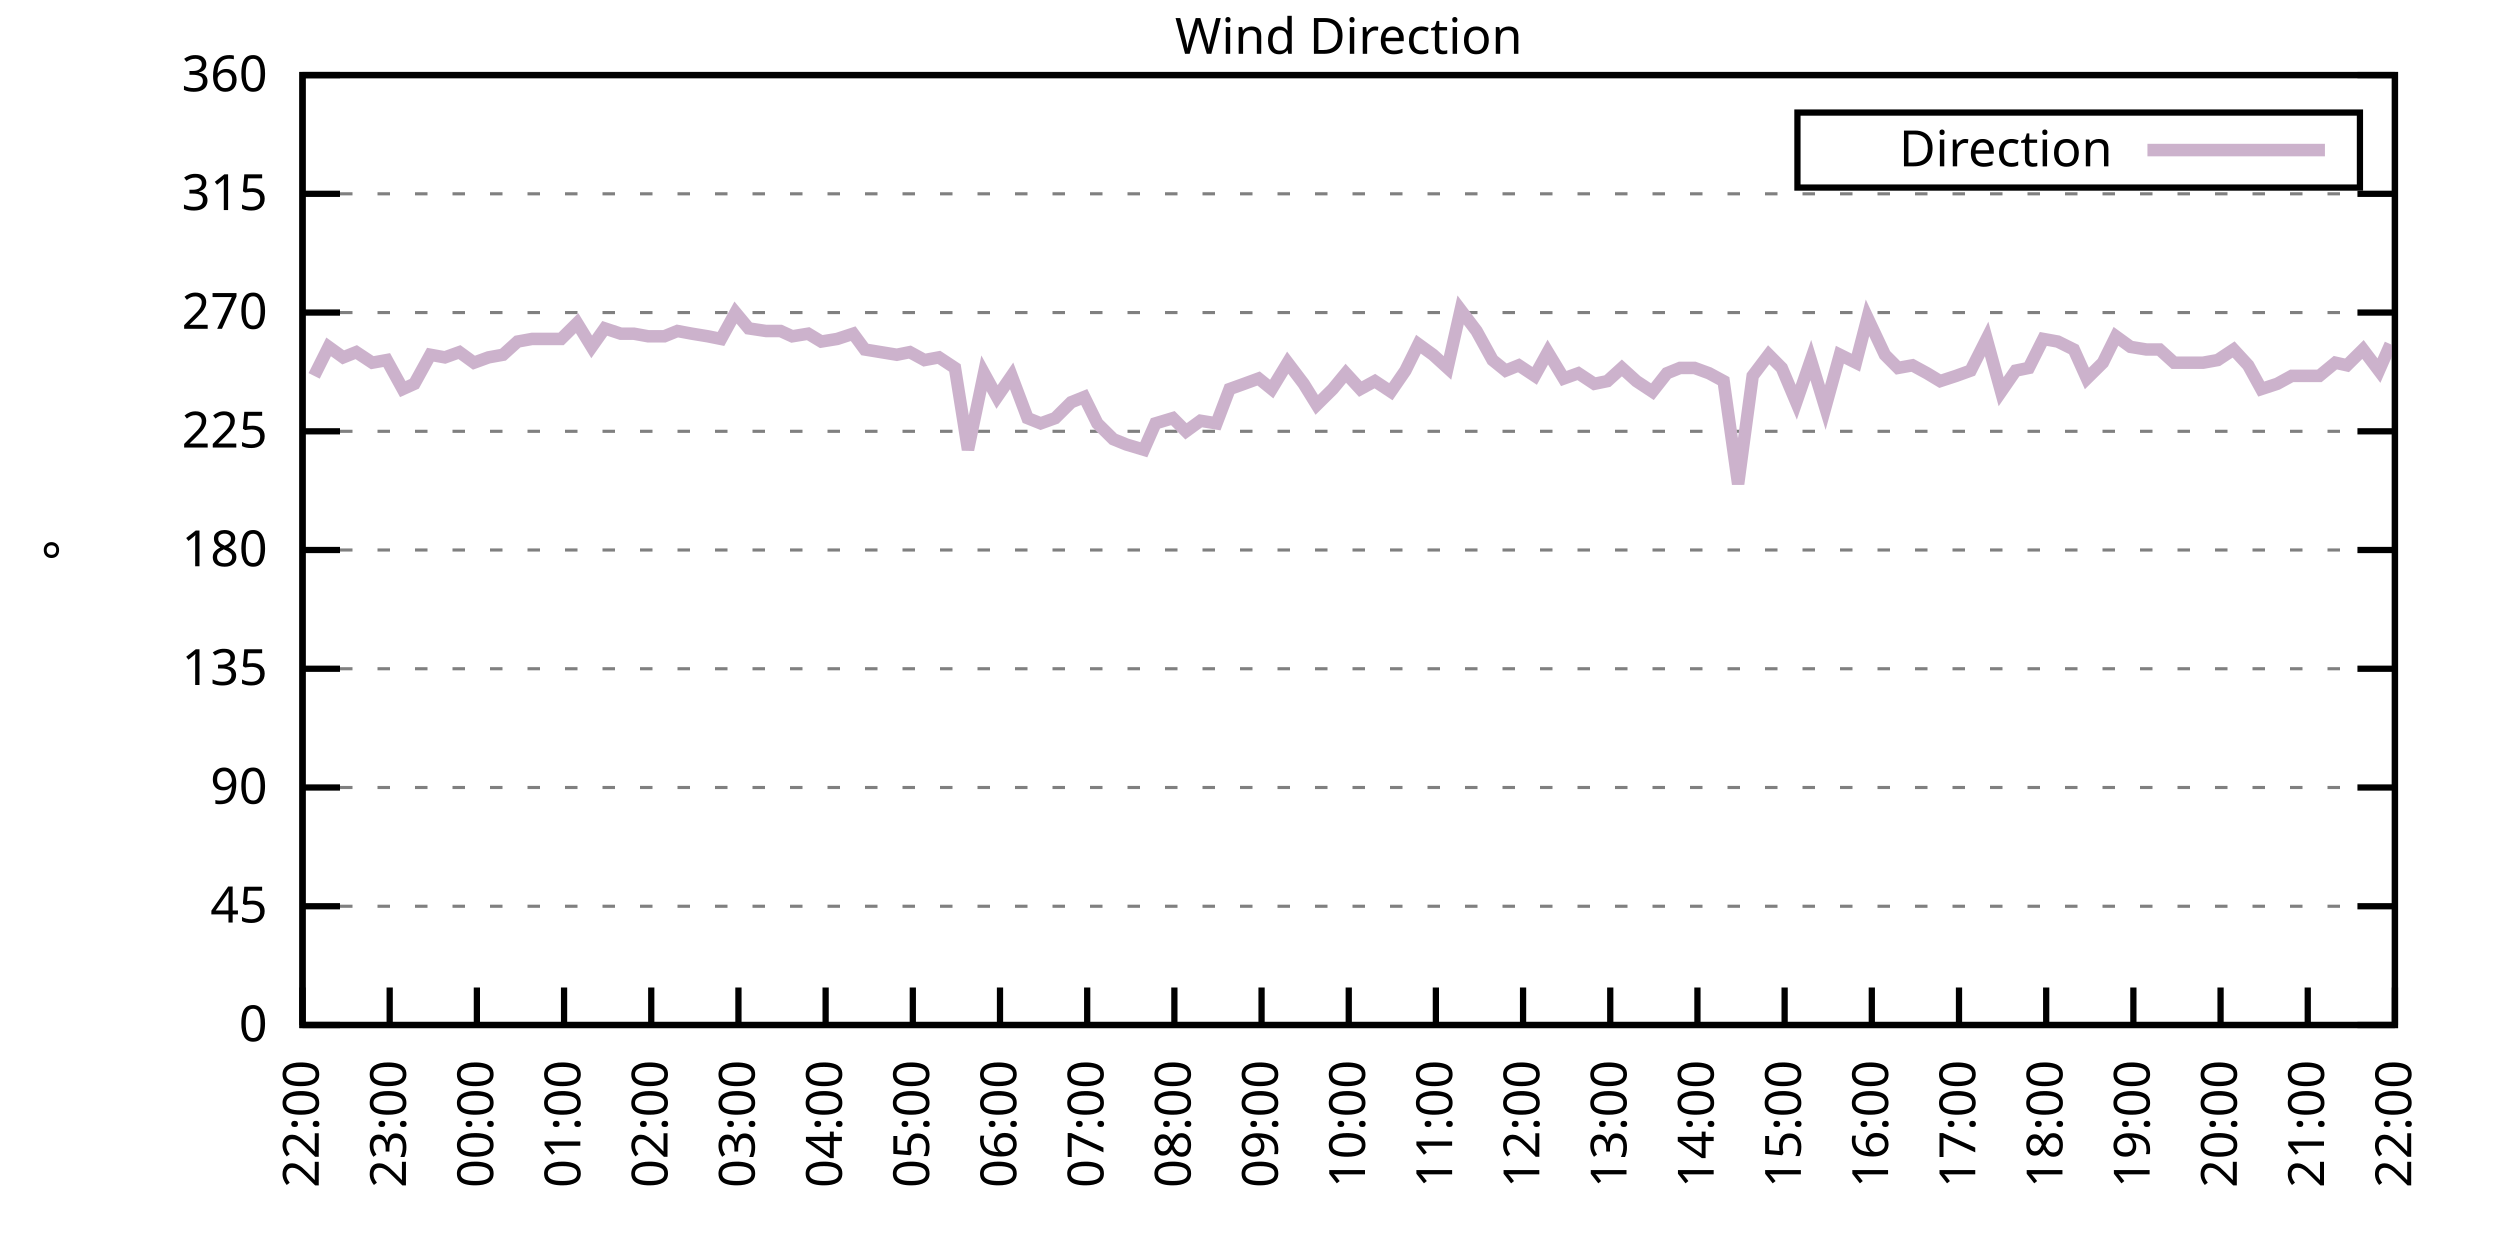
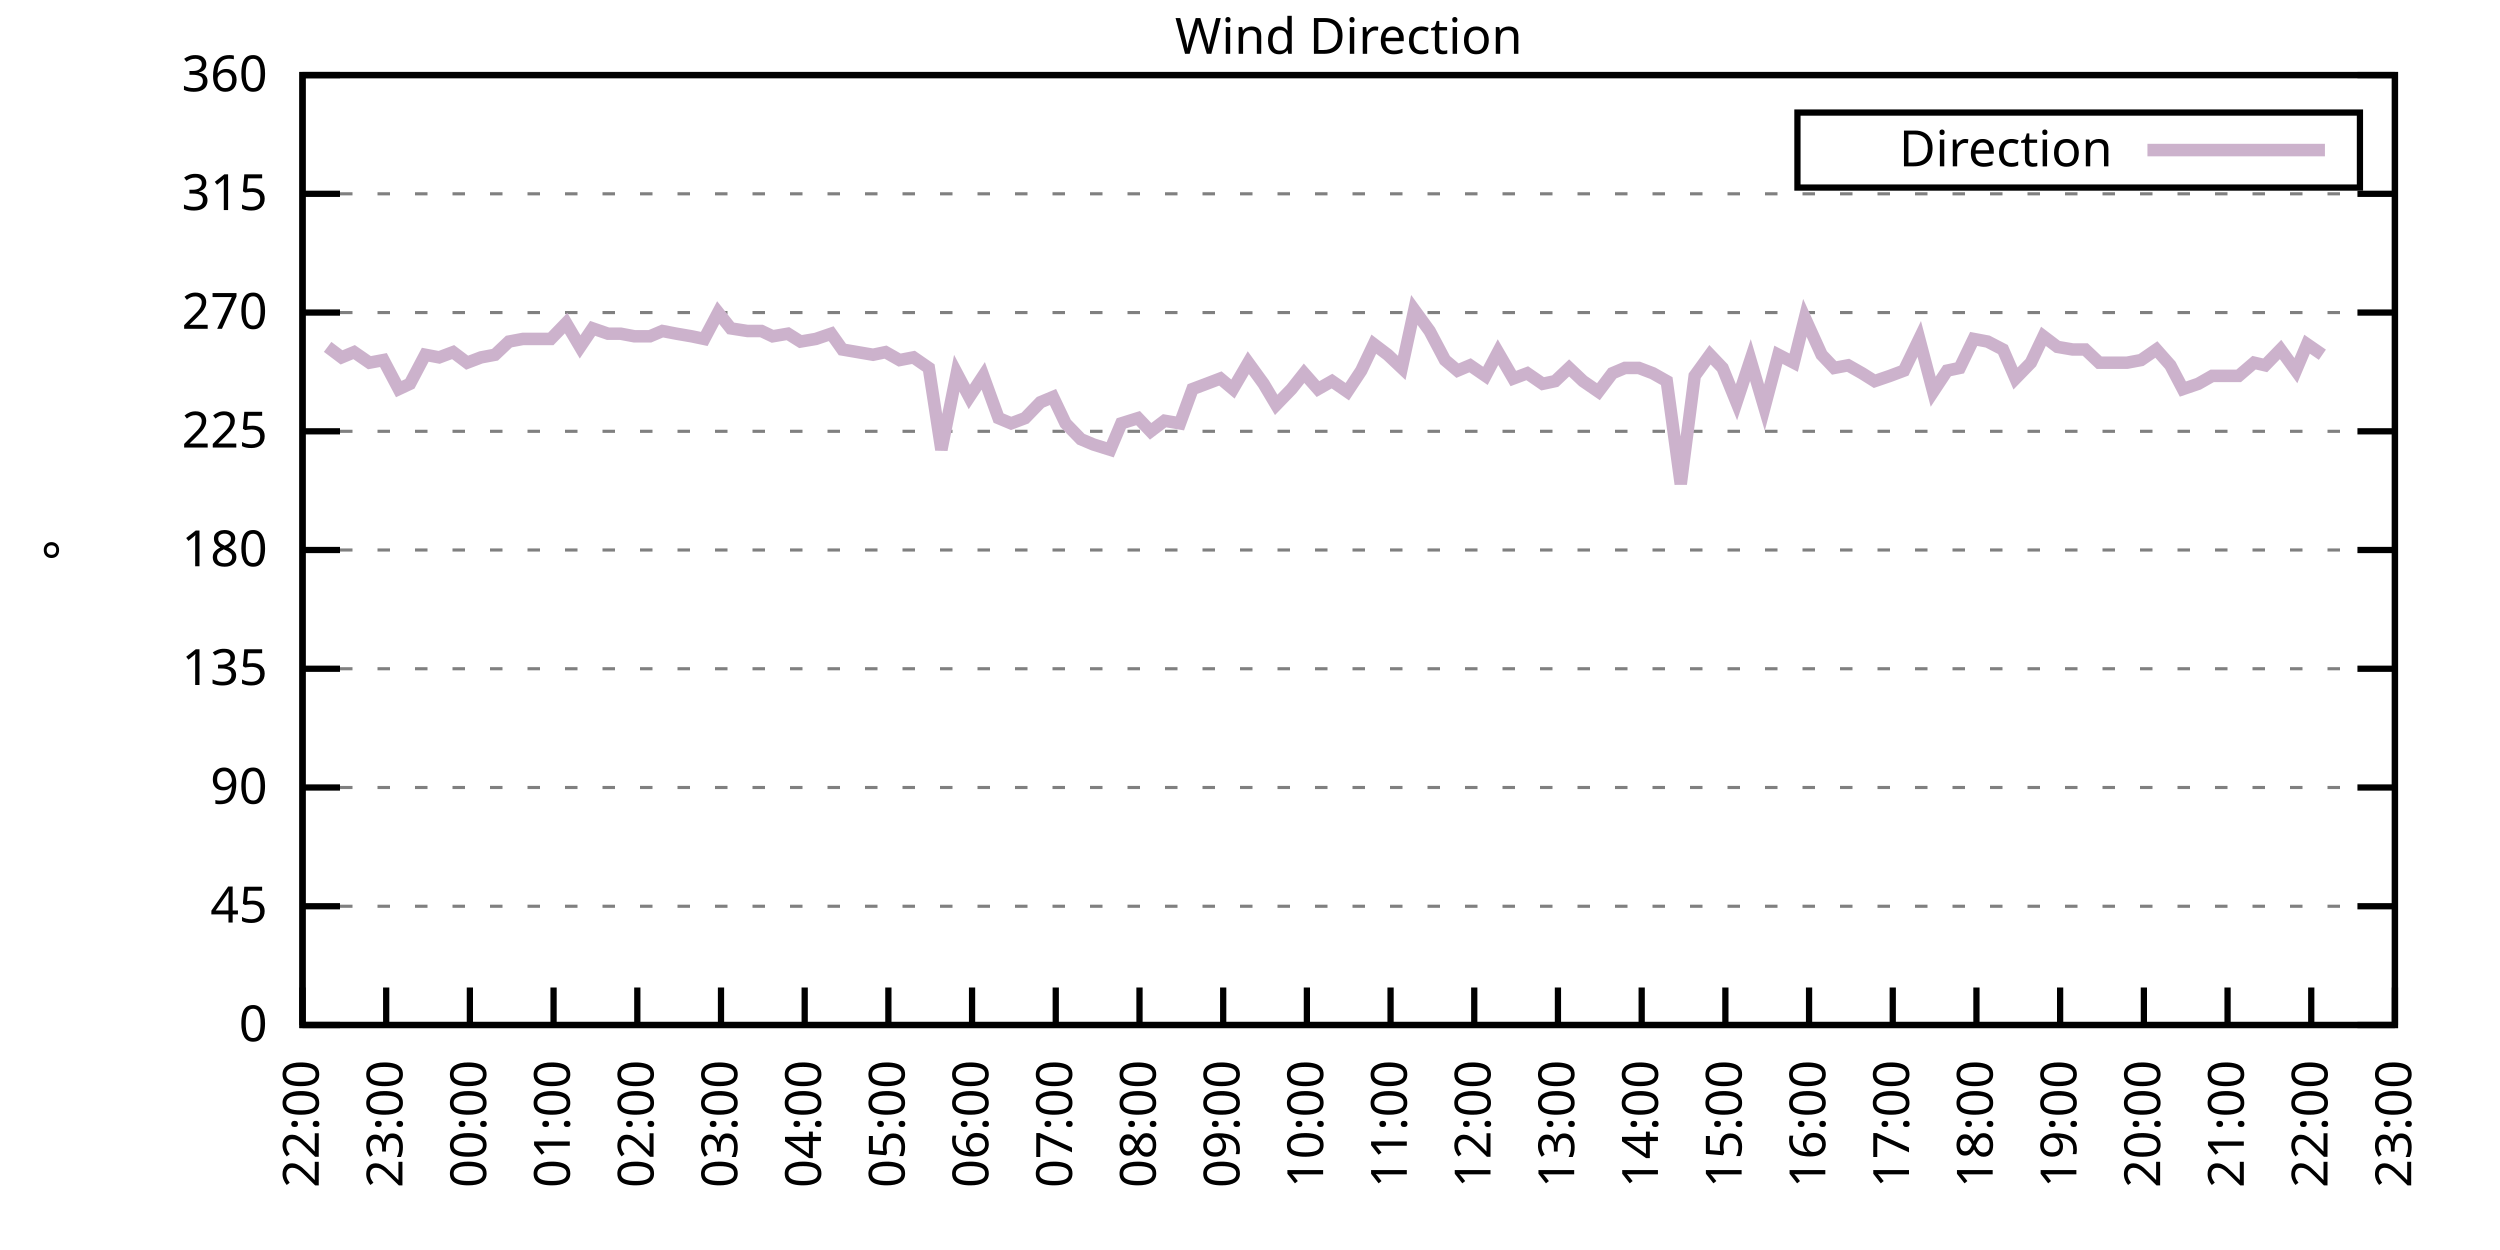
<svg xmlns="http://www.w3.org/2000/svg" xmlns:xlink="http://www.w3.org/1999/xlink" width="400" height="200" viewBox="0 0 400 200">
  <g id="gnuplot_canvas">
    <rect x="0" y="0" width="400" height="200" fill="none" />
    <defs>
      <circle id="gpDot" r="0.5" stroke-width="0.5" stroke="currentColor" />
      <path id="gpPt0" stroke-width="0.333" stroke="currentColor" d="M-1,0 h2 M0,-1 v2" />
      <path id="gpPt1" stroke-width="0.333" stroke="currentColor" d="M-1,-1 L1,1 M1,-1 L-1,1" />
      <path id="gpPt2" stroke-width="0.333" stroke="currentColor" d="M-1,0 L1,0 M0,-1 L0,1 M-1,-1 L1,1 M-1,1 L1,-1" />
      <rect id="gpPt3" stroke-width="0.333" stroke="currentColor" x="-1" y="-1" width="2" height="2" />
      <rect id="gpPt4" stroke-width="0.333" stroke="currentColor" fill="currentColor" x="-1" y="-1" width="2" height="2" />
      <circle id="gpPt5" stroke-width="0.333" stroke="currentColor" cx="0" cy="0" r="1" />
      <use xlink:href="#gpPt5" id="gpPt6" fill="currentColor" stroke="none" />
      <path id="gpPt7" stroke-width="0.333" stroke="currentColor" d="M0,-1.33 L-1.33,0.67 L1.33,0.67 z" />
      <use xlink:href="#gpPt7" id="gpPt8" fill="currentColor" stroke="none" />
      <use xlink:href="#gpPt7" id="gpPt9" stroke="currentColor" transform="rotate(180)" />
      <use xlink:href="#gpPt9" id="gpPt10" fill="currentColor" stroke="none" />
      <use xlink:href="#gpPt3" id="gpPt11" stroke="currentColor" transform="rotate(45)" />
      <use xlink:href="#gpPt11" id="gpPt12" fill="currentColor" stroke="none" />
      <path id="gpPt13" stroke-width="0.333" stroke="currentColor" d="M0,1.330 L1.265,0.411 L0.782,-1.067 L-0.782,-1.076 L-1.265,0.411 z" />
      <use xlink:href="#gpPt13" id="gpPt14" fill="currentColor" stroke="none" />
      <filter id="textbox" filterUnits="objectBoundingBox" x="0" y="0" height="1" width="1">
        <feFlood flood-color="white" flood-opacity="1" result="bgnd" />
        <feComposite in="SourceGraphic" in2="bgnd" operator="atop" />
      </filter>
      <filter id="greybox" filterUnits="objectBoundingBox" x="0" y="0" height="1" width="1">
        <feFlood flood-color="lightgrey" flood-opacity="1" result="grey" />
        <feComposite in="SourceGraphic" in2="grey" operator="atop" />
      </filter>
    </defs>
    <g fill="none" color="white" stroke="currentColor" stroke-width="1.00" stroke-linecap="butt" stroke-linejoin="miter">
</g>
    <g fill="none" color="black" stroke="currentColor" stroke-width="1.00" stroke-linecap="butt" stroke-linejoin="miter">
      <g stroke="none" shape-rendering="crispEdges">
        <polygon fill="rgb(255, 255, 255)" points="48.40,164.00 383.18,164.00 383.18,12.02 48.40,12.02 " />
      </g>
    </g>
    <g fill="none" color="black" stroke="currentColor" stroke-width="1.00" stroke-linecap="butt" stroke-linejoin="miter">
</g>
    <g fill="none" color="black" stroke="black" stroke-width="0.50" stroke-linecap="butt" stroke-linejoin="miter">
</g>
    <g fill="none" color="gray" stroke="currentColor" stroke-width="0.50" stroke-linecap="butt" stroke-linejoin="miter">
      <path stroke="gray" stroke-dasharray="2,4" class="gridline" d="M48.40,164.00 L383.19,164.00  " />
    </g>
    <g fill="none" color="gray" stroke="gray" stroke-width="1.00" stroke-linecap="butt" stroke-linejoin="miter">
</g>
    <g fill="none" color="black" stroke="currentColor" stroke-width="1.00" stroke-linecap="butt" stroke-linejoin="miter">
      <path stroke="black" d="M48.40,164.00 L54.40,164.00 M383.19,164.00 L377.19,164.00  " />
      <g transform="translate(42.80,166.60)" stroke="none" fill="black" font-family="Sans" font-size="8.00" text-anchor="end">
        <text>
          <tspan font-family="Sans"> 0</tspan>
        </text>
      </g>
    </g>
    <g fill="none" color="black" stroke="currentColor" stroke-width="1.00" stroke-linecap="butt" stroke-linejoin="miter">
</g>
    <g fill="none" color="black" stroke="black" stroke-width="0.50" stroke-linecap="butt" stroke-linejoin="miter">
</g>
    <g fill="none" color="gray" stroke="currentColor" stroke-width="0.50" stroke-linecap="butt" stroke-linejoin="miter">
      <path stroke="gray" stroke-dasharray="2,4" class="gridline" d="M48.40,145.00 L383.19,145.00  " />
    </g>
    <g fill="none" color="gray" stroke="gray" stroke-width="1.00" stroke-linecap="butt" stroke-linejoin="miter">
</g>
    <g fill="none" color="black" stroke="currentColor" stroke-width="1.00" stroke-linecap="butt" stroke-linejoin="miter">
      <path stroke="black" d="M48.40,145.00 L54.40,145.00 M383.19,145.00 L377.19,145.00  " />
      <g transform="translate(42.80,147.60)" stroke="none" fill="black" font-family="Sans" font-size="8.00" text-anchor="end">
        <text>
          <tspan font-family="Sans"> 45</tspan>
        </text>
      </g>
    </g>
    <g fill="none" color="black" stroke="currentColor" stroke-width="1.00" stroke-linecap="butt" stroke-linejoin="miter">
</g>
    <g fill="none" color="black" stroke="black" stroke-width="0.50" stroke-linecap="butt" stroke-linejoin="miter">
</g>
    <g fill="none" color="gray" stroke="currentColor" stroke-width="0.50" stroke-linecap="butt" stroke-linejoin="miter">
      <path stroke="gray" stroke-dasharray="2,4" class="gridline" d="M48.40,126.00 L383.19,126.00  " />
    </g>
    <g fill="none" color="gray" stroke="gray" stroke-width="1.00" stroke-linecap="butt" stroke-linejoin="miter">
</g>
    <g fill="none" color="black" stroke="currentColor" stroke-width="1.00" stroke-linecap="butt" stroke-linejoin="miter">
      <path stroke="black" d="M48.40,126.00 L54.40,126.00 M383.19,126.00 L377.19,126.00  " />
      <g transform="translate(42.80,128.60)" stroke="none" fill="black" font-family="Sans" font-size="8.00" text-anchor="end">
        <text>
          <tspan font-family="Sans"> 90</tspan>
        </text>
      </g>
    </g>
    <g fill="none" color="black" stroke="currentColor" stroke-width="1.00" stroke-linecap="butt" stroke-linejoin="miter">
</g>
    <g fill="none" color="black" stroke="black" stroke-width="0.50" stroke-linecap="butt" stroke-linejoin="miter">
</g>
    <g fill="none" color="gray" stroke="currentColor" stroke-width="0.50" stroke-linecap="butt" stroke-linejoin="miter">
      <path stroke="gray" stroke-dasharray="2,4" class="gridline" d="M48.40,107.00 L383.19,107.00  " />
    </g>
    <g fill="none" color="gray" stroke="gray" stroke-width="1.00" stroke-linecap="butt" stroke-linejoin="miter">
</g>
    <g fill="none" color="black" stroke="currentColor" stroke-width="1.00" stroke-linecap="butt" stroke-linejoin="miter">
      <path stroke="black" d="M48.40,107.00 L54.40,107.00 M383.19,107.00 L377.19,107.00  " />
      <g transform="translate(42.80,109.60)" stroke="none" fill="black" font-family="Sans" font-size="8.00" text-anchor="end">
        <text>
          <tspan font-family="Sans"> 135</tspan>
        </text>
      </g>
    </g>
    <g fill="none" color="black" stroke="currentColor" stroke-width="1.00" stroke-linecap="butt" stroke-linejoin="miter">
</g>
    <g fill="none" color="black" stroke="black" stroke-width="0.50" stroke-linecap="butt" stroke-linejoin="miter">
</g>
    <g fill="none" color="gray" stroke="currentColor" stroke-width="0.50" stroke-linecap="butt" stroke-linejoin="miter">
      <path stroke="gray" stroke-dasharray="2,4" class="gridline" d="M48.40,88.00 L383.19,88.00  " />
    </g>
    <g fill="none" color="gray" stroke="gray" stroke-width="1.00" stroke-linecap="butt" stroke-linejoin="miter">
</g>
    <g fill="none" color="black" stroke="currentColor" stroke-width="1.00" stroke-linecap="butt" stroke-linejoin="miter">
      <path stroke="black" d="M48.40,88.00 L54.40,88.00 M383.19,88.00 L377.19,88.00  " />
      <g transform="translate(42.80,90.60)" stroke="none" fill="black" font-family="Sans" font-size="8.00" text-anchor="end">
        <text>
          <tspan font-family="Sans"> 180</tspan>
        </text>
      </g>
    </g>
    <g fill="none" color="black" stroke="currentColor" stroke-width="1.00" stroke-linecap="butt" stroke-linejoin="miter">
</g>
    <g fill="none" color="black" stroke="black" stroke-width="0.50" stroke-linecap="butt" stroke-linejoin="miter">
</g>
    <g fill="none" color="gray" stroke="currentColor" stroke-width="0.50" stroke-linecap="butt" stroke-linejoin="miter">
      <path stroke="gray" stroke-dasharray="2,4" class="gridline" d="M48.40,69.01 L383.19,69.01  " />
    </g>
    <g fill="none" color="gray" stroke="gray" stroke-width="1.00" stroke-linecap="butt" stroke-linejoin="miter">
</g>
    <g fill="none" color="black" stroke="currentColor" stroke-width="1.00" stroke-linecap="butt" stroke-linejoin="miter">
      <path stroke="black" d="M48.40,69.01 L54.40,69.01 M383.19,69.01 L377.19,69.01  " />
      <g transform="translate(42.80,71.61)" stroke="none" fill="black" font-family="Sans" font-size="8.00" text-anchor="end">
        <text>
          <tspan font-family="Sans"> 225</tspan>
        </text>
      </g>
    </g>
    <g fill="none" color="black" stroke="currentColor" stroke-width="1.00" stroke-linecap="butt" stroke-linejoin="miter">
</g>
    <g fill="none" color="black" stroke="black" stroke-width="0.50" stroke-linecap="butt" stroke-linejoin="miter">
</g>
    <g fill="none" color="gray" stroke="currentColor" stroke-width="0.50" stroke-linecap="butt" stroke-linejoin="miter">
      <path stroke="gray" stroke-dasharray="2,4" class="gridline" d="M48.40,50.01 L383.19,50.01  " />
    </g>
    <g fill="none" color="gray" stroke="gray" stroke-width="1.00" stroke-linecap="butt" stroke-linejoin="miter">
</g>
    <g fill="none" color="black" stroke="currentColor" stroke-width="1.00" stroke-linecap="butt" stroke-linejoin="miter">
      <path stroke="black" d="M48.40,50.01 L54.40,50.01 M383.19,50.01 L377.19,50.01  " />
      <g transform="translate(42.80,52.61)" stroke="none" fill="black" font-family="Sans" font-size="8.00" text-anchor="end">
        <text>
          <tspan font-family="Sans"> 270</tspan>
        </text>
      </g>
    </g>
    <g fill="none" color="black" stroke="currentColor" stroke-width="1.00" stroke-linecap="butt" stroke-linejoin="miter">
</g>
    <g fill="none" color="black" stroke="black" stroke-width="0.50" stroke-linecap="butt" stroke-linejoin="miter">
</g>
    <g fill="none" color="gray" stroke="currentColor" stroke-width="0.50" stroke-linecap="butt" stroke-linejoin="miter">
      <path stroke="gray" stroke-dasharray="2,4" class="gridline" d="M48.40,31.01 L383.19,31.01  " />
    </g>
    <g fill="none" color="gray" stroke="gray" stroke-width="1.00" stroke-linecap="butt" stroke-linejoin="miter">
</g>
    <g fill="none" color="black" stroke="currentColor" stroke-width="1.00" stroke-linecap="butt" stroke-linejoin="miter">
      <path stroke="black" d="M48.40,31.01 L54.40,31.01 M383.19,31.01 L377.19,31.01  " />
      <g transform="translate(42.80,33.61)" stroke="none" fill="black" font-family="Sans" font-size="8.00" text-anchor="end">
        <text>
          <tspan font-family="Sans"> 315</tspan>
        </text>
      </g>
    </g>
    <g fill="none" color="black" stroke="currentColor" stroke-width="1.00" stroke-linecap="butt" stroke-linejoin="miter">
</g>
    <g fill="none" color="black" stroke="black" stroke-width="0.50" stroke-linecap="butt" stroke-linejoin="miter">
</g>
    <g fill="none" color="gray" stroke="currentColor" stroke-width="0.50" stroke-linecap="butt" stroke-linejoin="miter">
      <path stroke="gray" stroke-dasharray="2,4" class="gridline" d="M48.40,12.01 L383.19,12.01  " />
    </g>
    <g fill="none" color="gray" stroke="gray" stroke-width="1.00" stroke-linecap="butt" stroke-linejoin="miter">
</g>
    <g fill="none" color="black" stroke="currentColor" stroke-width="1.00" stroke-linecap="butt" stroke-linejoin="miter">
      <path stroke="black" d="M48.40,12.01 L54.40,12.01 M383.19,12.01 L377.19,12.01  " />
      <g transform="translate(42.80,14.61)" stroke="none" fill="black" font-family="Sans" font-size="8.00" text-anchor="end">
        <text>
          <tspan font-family="Sans"> 360</tspan>
        </text>
      </g>
    </g>
    <g fill="none" color="black" stroke="currentColor" stroke-width="1.00" stroke-linecap="butt" stroke-linejoin="miter">
      <path stroke="black" d="M48.40,164.00 L48.40,158.00  " />
      <g transform="translate(51.00,169.60) rotate(270.00)" stroke="none" fill="black" font-family="Sans" font-size="8.00" text-anchor="end">
        <text>
          <tspan font-family="Sans">22:00</tspan>
        </text>
      </g>
    </g>
    <g fill="none" color="black" stroke="currentColor" stroke-width="1.00" stroke-linecap="butt" stroke-linejoin="miter">
-       <path stroke="black" d="M62.35,164.00 L62.35,158.00  " />
-       <g transform="translate(64.95,169.60) rotate(270.00)" stroke="none" fill="black" font-family="Sans" font-size="8.00" text-anchor="end">
+       <path stroke="black" d="M61.79,164.00 L61.79,158.00  " />
+       <g transform="translate(64.39,169.60) rotate(270.00)" stroke="none" fill="black" font-family="Sans" font-size="8.00" text-anchor="end">
        <text>
          <tspan font-family="Sans">23:00</tspan>
        </text>
      </g>
    </g>
    <g fill="none" color="black" stroke="currentColor" stroke-width="1.00" stroke-linecap="butt" stroke-linejoin="miter">
-       <path stroke="black" d="M76.30,164.00 L76.30,158.00  " />
-       <g transform="translate(78.90,169.60) rotate(270.00)" stroke="none" fill="black" font-family="Sans" font-size="8.00" text-anchor="end">
+       <path stroke="black" d="M75.18,164.00 L75.18,158.00  " />
+       <g transform="translate(77.78,169.60) rotate(270.00)" stroke="none" fill="black" font-family="Sans" font-size="8.00" text-anchor="end">
        <text>
          <tspan font-family="Sans">00:00</tspan>
        </text>
      </g>
    </g>
    <g fill="none" color="black" stroke="currentColor" stroke-width="1.00" stroke-linecap="butt" stroke-linejoin="miter">
-       <path stroke="black" d="M90.25,164.00 L90.25,158.00  " />
-       <g transform="translate(92.85,169.60) rotate(270.00)" stroke="none" fill="black" font-family="Sans" font-size="8.00" text-anchor="end">
+       <path stroke="black" d="M88.57,164.00 L88.57,158.00  " />
+       <g transform="translate(91.17,169.60) rotate(270.00)" stroke="none" fill="black" font-family="Sans" font-size="8.00" text-anchor="end">
        <text>
          <tspan font-family="Sans">01:00</tspan>
        </text>
      </g>
    </g>
    <g fill="none" color="black" stroke="currentColor" stroke-width="1.00" stroke-linecap="butt" stroke-linejoin="miter">
-       <path stroke="black" d="M104.20,164.00 L104.20,158.00  " />
-       <g transform="translate(106.80,169.60) rotate(270.00)" stroke="none" fill="black" font-family="Sans" font-size="8.00" text-anchor="end">
+       <path stroke="black" d="M101.97,164.00 L101.97,158.00  " />
+       <g transform="translate(104.57,169.60) rotate(270.00)" stroke="none" fill="black" font-family="Sans" font-size="8.00" text-anchor="end">
        <text>
          <tspan font-family="Sans">02:00</tspan>
        </text>
      </g>
    </g>
    <g fill="none" color="black" stroke="currentColor" stroke-width="1.00" stroke-linecap="butt" stroke-linejoin="miter">
-       <path stroke="black" d="M118.15,164.00 L118.15,158.00  " />
-       <g transform="translate(120.75,169.60) rotate(270.00)" stroke="none" fill="black" font-family="Sans" font-size="8.00" text-anchor="end">
+       <path stroke="black" d="M115.36,164.00 L115.36,158.00  " />
+       <g transform="translate(117.96,169.60) rotate(270.00)" stroke="none" fill="black" font-family="Sans" font-size="8.00" text-anchor="end">
        <text>
          <tspan font-family="Sans">03:00</tspan>
        </text>
      </g>
    </g>
    <g fill="none" color="black" stroke="currentColor" stroke-width="1.00" stroke-linecap="butt" stroke-linejoin="miter">
-       <path stroke="black" d="M132.10,164.00 L132.10,158.00  " />
-       <g transform="translate(134.70,169.60) rotate(270.00)" stroke="none" fill="black" font-family="Sans" font-size="8.00" text-anchor="end">
+       <path stroke="black" d="M128.75,164.00 L128.75,158.00  " />
+       <g transform="translate(131.35,169.60) rotate(270.00)" stroke="none" fill="black" font-family="Sans" font-size="8.00" text-anchor="end">
        <text>
          <tspan font-family="Sans">04:00</tspan>
        </text>
      </g>
    </g>
    <g fill="none" color="black" stroke="currentColor" stroke-width="1.00" stroke-linecap="butt" stroke-linejoin="miter">
-       <path stroke="black" d="M146.05,164.00 L146.05,158.00  " />
-       <g transform="translate(148.65,169.60) rotate(270.00)" stroke="none" fill="black" font-family="Sans" font-size="8.00" text-anchor="end">
+       <path stroke="black" d="M142.14,164.00 L142.14,158.00  " />
+       <g transform="translate(144.74,169.60) rotate(270.00)" stroke="none" fill="black" font-family="Sans" font-size="8.00" text-anchor="end">
        <text>
          <tspan font-family="Sans">05:00</tspan>
        </text>
      </g>
    </g>
    <g fill="none" color="black" stroke="currentColor" stroke-width="1.00" stroke-linecap="butt" stroke-linejoin="miter">
-       <path stroke="black" d="M160.00,164.00 L160.00,158.00  " />
-       <g transform="translate(162.60,169.60) rotate(270.00)" stroke="none" fill="black" font-family="Sans" font-size="8.00" text-anchor="end">
+       <path stroke="black" d="M155.53,164.00 L155.53,158.00  " />
+       <g transform="translate(158.13,169.60) rotate(270.00)" stroke="none" fill="black" font-family="Sans" font-size="8.00" text-anchor="end">
        <text>
          <tspan font-family="Sans">06:00</tspan>
        </text>
      </g>
    </g>
    <g fill="none" color="black" stroke="currentColor" stroke-width="1.00" stroke-linecap="butt" stroke-linejoin="miter">
-       <path stroke="black" d="M173.95,164.00 L173.95,158.00  " />
-       <g transform="translate(176.55,169.60) rotate(270.00)" stroke="none" fill="black" font-family="Sans" font-size="8.00" text-anchor="end">
+       <path stroke="black" d="M168.92,164.00 L168.92,158.00  " />
+       <g transform="translate(171.52,169.60) rotate(270.00)" stroke="none" fill="black" font-family="Sans" font-size="8.00" text-anchor="end">
        <text>
          <tspan font-family="Sans">07:00</tspan>
        </text>
      </g>
    </g>
    <g fill="none" color="black" stroke="currentColor" stroke-width="1.00" stroke-linecap="butt" stroke-linejoin="miter">
-       <path stroke="black" d="M187.90,164.00 L187.90,158.00  " />
-       <g transform="translate(190.50,169.60) rotate(270.00)" stroke="none" fill="black" font-family="Sans" font-size="8.00" text-anchor="end">
+       <path stroke="black" d="M182.32,164.00 L182.32,158.00  " />
+       <g transform="translate(184.92,169.60) rotate(270.00)" stroke="none" fill="black" font-family="Sans" font-size="8.00" text-anchor="end">
        <text>
          <tspan font-family="Sans">08:00</tspan>
        </text>
      </g>
    </g>
    <g fill="none" color="black" stroke="currentColor" stroke-width="1.00" stroke-linecap="butt" stroke-linejoin="miter">
-       <path stroke="black" d="M201.85,164.00 L201.85,158.00  " />
-       <g transform="translate(204.45,169.60) rotate(270.00)" stroke="none" fill="black" font-family="Sans" font-size="8.00" text-anchor="end">
+       <path stroke="black" d="M195.71,164.00 L195.71,158.00  " />
+       <g transform="translate(198.31,169.60) rotate(270.00)" stroke="none" fill="black" font-family="Sans" font-size="8.00" text-anchor="end">
        <text>
          <tspan font-family="Sans">09:00</tspan>
        </text>
      </g>
    </g>
    <g fill="none" color="black" stroke="currentColor" stroke-width="1.00" stroke-linecap="butt" stroke-linejoin="miter">
-       <path stroke="black" d="M215.80,164.00 L215.80,158.00  " />
-       <g transform="translate(218.40,169.60) rotate(270.00)" stroke="none" fill="black" font-family="Sans" font-size="8.00" text-anchor="end">
+       <path stroke="black" d="M209.10,164.00 L209.10,158.00  " />
+       <g transform="translate(211.70,169.60) rotate(270.00)" stroke="none" fill="black" font-family="Sans" font-size="8.00" text-anchor="end">
        <text>
          <tspan font-family="Sans">10:00</tspan>
        </text>
      </g>
    </g>
    <g fill="none" color="black" stroke="currentColor" stroke-width="1.00" stroke-linecap="butt" stroke-linejoin="miter">
-       <path stroke="black" d="M229.74,164.00 L229.74,158.00  " />
-       <g transform="translate(232.34,169.60) rotate(270.00)" stroke="none" fill="black" font-family="Sans" font-size="8.00" text-anchor="end">
+       <path stroke="black" d="M222.49,164.00 L222.49,158.00  " />
+       <g transform="translate(225.09,169.60) rotate(270.00)" stroke="none" fill="black" font-family="Sans" font-size="8.00" text-anchor="end">
        <text>
          <tspan font-family="Sans">11:00</tspan>
        </text>
      </g>
    </g>
    <g fill="none" color="black" stroke="currentColor" stroke-width="1.00" stroke-linecap="butt" stroke-linejoin="miter">
-       <path stroke="black" d="M243.69,164.00 L243.69,158.00  " />
-       <g transform="translate(246.29,169.60) rotate(270.00)" stroke="none" fill="black" font-family="Sans" font-size="8.00" text-anchor="end">
+       <path stroke="black" d="M235.88,164.00 L235.88,158.00  " />
+       <g transform="translate(238.48,169.60) rotate(270.00)" stroke="none" fill="black" font-family="Sans" font-size="8.00" text-anchor="end">
        <text>
          <tspan font-family="Sans">12:00</tspan>
        </text>
      </g>
    </g>
    <g fill="none" color="black" stroke="currentColor" stroke-width="1.00" stroke-linecap="butt" stroke-linejoin="miter">
-       <path stroke="black" d="M257.64,164.00 L257.64,158.00  " />
-       <g transform="translate(260.24,169.60) rotate(270.00)" stroke="none" fill="black" font-family="Sans" font-size="8.00" text-anchor="end">
+       <path stroke="black" d="M249.27,164.00 L249.27,158.00  " />
+       <g transform="translate(251.87,169.60) rotate(270.00)" stroke="none" fill="black" font-family="Sans" font-size="8.00" text-anchor="end">
        <text>
          <tspan font-family="Sans">13:00</tspan>
        </text>
      </g>
    </g>
    <g fill="none" color="black" stroke="currentColor" stroke-width="1.00" stroke-linecap="butt" stroke-linejoin="miter">
-       <path stroke="black" d="M271.59,164.00 L271.59,158.00  " />
-       <g transform="translate(274.19,169.60) rotate(270.00)" stroke="none" fill="black" font-family="Sans" font-size="8.00" text-anchor="end">
+       <path stroke="black" d="M262.67,164.00 L262.67,158.00  " />
+       <g transform="translate(265.27,169.60) rotate(270.00)" stroke="none" fill="black" font-family="Sans" font-size="8.00" text-anchor="end">
        <text>
          <tspan font-family="Sans">14:00</tspan>
        </text>
      </g>
    </g>
    <g fill="none" color="black" stroke="currentColor" stroke-width="1.00" stroke-linecap="butt" stroke-linejoin="miter">
-       <path stroke="black" d="M285.54,164.00 L285.54,158.00  " />
-       <g transform="translate(288.14,169.60) rotate(270.00)" stroke="none" fill="black" font-family="Sans" font-size="8.00" text-anchor="end">
+       <path stroke="black" d="M276.06,164.00 L276.06,158.00  " />
+       <g transform="translate(278.66,169.60) rotate(270.00)" stroke="none" fill="black" font-family="Sans" font-size="8.00" text-anchor="end">
        <text>
          <tspan font-family="Sans">15:00</tspan>
        </text>
      </g>
    </g>
    <g fill="none" color="black" stroke="currentColor" stroke-width="1.00" stroke-linecap="butt" stroke-linejoin="miter">
-       <path stroke="black" d="M299.49,164.00 L299.49,158.00  " />
-       <g transform="translate(302.09,169.60) rotate(270.00)" stroke="none" fill="black" font-family="Sans" font-size="8.00" text-anchor="end">
+       <path stroke="black" d="M289.45,164.00 L289.45,158.00  " />
+       <g transform="translate(292.05,169.60) rotate(270.00)" stroke="none" fill="black" font-family="Sans" font-size="8.00" text-anchor="end">
        <text>
          <tspan font-family="Sans">16:00</tspan>
        </text>
      </g>
    </g>
    <g fill="none" color="black" stroke="currentColor" stroke-width="1.00" stroke-linecap="butt" stroke-linejoin="miter">
-       <path stroke="black" d="M313.44,164.00 L313.44,158.00  " />
-       <g transform="translate(316.04,169.60) rotate(270.00)" stroke="none" fill="black" font-family="Sans" font-size="8.00" text-anchor="end">
+       <path stroke="black" d="M302.84,164.00 L302.84,158.00  " />
+       <g transform="translate(305.44,169.60) rotate(270.00)" stroke="none" fill="black" font-family="Sans" font-size="8.00" text-anchor="end">
        <text>
          <tspan font-family="Sans">17:00</tspan>
        </text>
      </g>
    </g>
    <g fill="none" color="black" stroke="currentColor" stroke-width="1.00" stroke-linecap="butt" stroke-linejoin="miter">
-       <path stroke="black" d="M327.39,164.00 L327.39,158.00  " />
-       <g transform="translate(329.99,169.60) rotate(270.00)" stroke="none" fill="black" font-family="Sans" font-size="8.00" text-anchor="end">
+       <path stroke="black" d="M316.23,164.00 L316.23,158.00  " />
+       <g transform="translate(318.83,169.60) rotate(270.00)" stroke="none" fill="black" font-family="Sans" font-size="8.00" text-anchor="end">
        <text>
          <tspan font-family="Sans">18:00</tspan>
        </text>
      </g>
    </g>
    <g fill="none" color="black" stroke="currentColor" stroke-width="1.00" stroke-linecap="butt" stroke-linejoin="miter">
-       <path stroke="black" d="M341.34,164.00 L341.34,158.00  " />
-       <g transform="translate(343.94,169.60) rotate(270.00)" stroke="none" fill="black" font-family="Sans" font-size="8.00" text-anchor="end">
+       <path stroke="black" d="M329.62,164.00 L329.62,158.00  " />
+       <g transform="translate(332.22,169.60) rotate(270.00)" stroke="none" fill="black" font-family="Sans" font-size="8.00" text-anchor="end">
        <text>
          <tspan font-family="Sans">19:00</tspan>
        </text>
      </g>
    </g>
    <g fill="none" color="black" stroke="currentColor" stroke-width="1.00" stroke-linecap="butt" stroke-linejoin="miter">
-       <path stroke="black" d="M355.29,164.00 L355.29,158.00  " />
-       <g transform="translate(357.89,169.60) rotate(270.00)" stroke="none" fill="black" font-family="Sans" font-size="8.00" text-anchor="end">
+       <path stroke="black" d="M343.02,164.00 L343.02,158.00  " />
+       <g transform="translate(345.62,169.60) rotate(270.00)" stroke="none" fill="black" font-family="Sans" font-size="8.00" text-anchor="end">
        <text>
          <tspan font-family="Sans">20:00</tspan>
        </text>
      </g>
    </g>
    <g fill="none" color="black" stroke="currentColor" stroke-width="1.00" stroke-linecap="butt" stroke-linejoin="miter">
-       <path stroke="black" d="M369.24,164.00 L369.24,158.00  " />
-       <g transform="translate(371.84,169.60) rotate(270.00)" stroke="none" fill="black" font-family="Sans" font-size="8.00" text-anchor="end">
+       <path stroke="black" d="M356.41,164.00 L356.41,158.00  " />
+       <g transform="translate(359.01,169.60) rotate(270.00)" stroke="none" fill="black" font-family="Sans" font-size="8.00" text-anchor="end">
        <text>
          <tspan font-family="Sans">21:00</tspan>
+         </text>
+       </g>
+     </g>
+     <g fill="none" color="black" stroke="currentColor" stroke-width="1.00" stroke-linecap="butt" stroke-linejoin="miter">
+       <path stroke="black" d="M369.80,164.00 L369.80,158.00  " />
+       <g transform="translate(372.40,169.60) rotate(270.00)" stroke="none" fill="black" font-family="Sans" font-size="8.00" text-anchor="end">
+         <text>
+           <tspan font-family="Sans">22:00</tspan>
        </text>
      </g>
    </g>
    <g fill="none" color="black" stroke="currentColor" stroke-width="1.00" stroke-linecap="butt" stroke-linejoin="miter">
      <path stroke="black" d="M383.19,164.00 L383.19,158.00  " />
      <g transform="translate(385.79,169.60) rotate(270.00)" stroke="none" fill="black" font-family="Sans" font-size="8.00" text-anchor="end">
        <text>
-           <tspan font-family="Sans">22:00</tspan>
+           <tspan font-family="Sans">23:00</tspan>
        </text>
      </g>
    </g>
    <g fill="none" color="black" stroke="currentColor" stroke-width="1.00" stroke-linecap="butt" stroke-linejoin="miter">
</g>
    <g fill="none" color="black" stroke="currentColor" stroke-width="1.00" stroke-linecap="butt" stroke-linejoin="miter">
      <path stroke="black" d="M48.40,12.01 L48.40,164.00 L383.19,164.00 L383.19,12.01 L48.40,12.01 Z  " />
    </g>
    <g fill="none" color="black" stroke="currentColor" stroke-width="1.00" stroke-linecap="butt" stroke-linejoin="miter">
</g>
    <g fill="none" color="black" stroke="currentColor" stroke-width="1.00" stroke-linecap="butt" stroke-linejoin="miter">
      <path stroke="black" d="M287.59,30.01 L287.59,18.01 L377.59,18.01 L377.59,30.01 L287.59,30.01 Z  " />
    </g>
    <g id="Wind_direction_plot_1">
      <g fill="none" color="white" stroke="black" stroke-width="2.00" stroke-linecap="butt" stroke-linejoin="miter">
</g>
      <g fill="none" color="black" stroke="currentColor" stroke-width="2.00" stroke-linecap="butt" stroke-linejoin="miter">
        <g transform="translate(337.99,26.61)" stroke="none" fill="black" font-family="Sans" font-size="8.00" text-anchor="end">
          <text>
            <tspan font-family="Sans">Direction</tspan>
          </text>
        </g>
      </g>
      <g fill="none" color="black" stroke="currentColor" stroke-width="2.00" stroke-linecap="butt" stroke-linejoin="miter">
-         <path stroke="rgb(204, 178, 204)" d="M343.59,24.01 L371.99,24.01 M50.26,60.14 L52.58,55.50 L54.91,57.18 L57.00,56.34 L59.56,58.03 L61.88,57.61   L64.44,62.25 L66.30,61.41 L68.86,56.76 L71.18,57.18 L73.51,56.34 L75.83,58.03 L78.16,57.18 L80.48,56.76   L82.81,54.65 L85.13,54.23 L87.23,54.23 L89.78,54.23 L92.34,51.70 L94.67,55.50 L96.76,52.54 L99.32,53.39   L101.41,53.39 L103.73,53.81 L106.29,53.81 L108.38,52.96 L110.71,53.39 L113.27,53.81 L115.36,54.23 L117.68,50.01   L119.78,52.54 L122.57,52.96 L124.89,52.96 L126.75,53.81 L129.31,53.39 L131.40,54.65 L133.96,54.23 L136.51,53.39   L138.37,55.92 L140.93,56.34 L143.49,56.76 L145.58,56.34 L147.91,57.61 L150.23,57.18 L152.79,58.87 L154.88,71.96   L157.44,59.72 L159.53,63.52 L161.86,60.14 L164.41,66.90 L166.51,67.74 L168.83,66.90 L171.39,64.36 L173.48,63.52   L175.57,67.74 L178.13,70.27 L180.22,71.12 L183.01,71.96 L184.87,67.74 L187.66,66.90 L189.76,69.01 L192.08,67.32   L194.64,67.74 L196.73,62.25 L199.06,61.41 L201.38,60.56 L203.47,62.25 L206.03,58.03 L208.59,61.41 L210.68,64.78   L213.24,62.25 L215.33,59.72 L217.65,62.25 L219.98,60.98 L222.54,62.67 L224.86,59.30 L226.95,55.07 L229.28,56.76   L231.60,58.87 L233.70,49.59 L236.25,52.96 L238.81,57.61 L240.90,59.30 L243.00,58.45 L245.55,60.14 L247.65,56.34   L250.20,60.56 L252.53,59.72 L255.09,61.41 L257.18,60.98 L259.50,58.87 L261.83,60.98 L264.39,62.67 L266.71,59.72   L268.80,58.87 L271.13,58.87 L273.45,59.72 L275.78,60.98 L278.10,77.45 L280.43,60.14 L282.99,56.76 L285.08,58.87   L287.40,64.36 L289.73,57.61 L292.05,65.21 L294.38,56.76 L296.94,58.03 L298.80,50.85 L301.58,56.76 L303.68,58.87   L306.00,58.45 L308.33,59.72 L310.42,60.98 L312.98,60.14 L315.30,59.30 L317.86,54.23 L320.18,62.67 L322.51,59.30   L324.60,58.87 L326.93,54.23 L329.25,54.65 L331.81,55.92 L333.90,60.56 L336.46,58.03 L338.55,53.81 L340.88,55.50   L343.43,55.92 L345.53,55.92 L347.85,58.03 L350.41,58.03 L352.50,58.03 L354.83,57.61 L357.38,55.92 L359.71,58.45   L361.80,62.25 L364.36,61.41 L366.68,60.14 L368.78,60.14 L371.10,60.14 L373.66,58.03 L375.52,58.45 L378.08,55.92   L380.63,59.30 L382.49,55.07  " />
+         <path stroke="rgb(204, 178, 204)" d="M343.59,24.01 L371.99,24.01 M52.42,55.50 L54.65,57.18 L56.66,56.34 L59.11,58.03 L61.35,57.61 L63.80,62.25   L65.59,61.41 L68.04,56.76 L70.27,57.18 L72.50,56.34 L74.74,58.03 L76.97,57.18 L79.20,56.76 L81.43,54.65   L83.66,54.23 L85.67,54.23 L88.13,54.23 L90.58,51.70 L92.82,55.50 L94.82,52.54 L97.28,53.39 L99.29,53.39   L101.52,53.81 L103.98,53.81 L105.98,52.96 L108.22,53.39 L110.67,53.81 L112.68,54.23 L114.91,50.01 L116.92,52.54   L119.60,52.96 L121.83,52.96 L123.62,53.81 L126.07,53.39 L128.08,54.65 L130.54,54.23 L132.99,53.39 L134.78,55.92   L137.23,56.34 L139.69,56.76 L141.69,56.34 L143.93,57.61 L146.16,57.18 L148.61,58.87 L150.62,71.96 L153.08,59.72   L155.09,63.52 L157.32,60.14 L159.77,66.90 L161.78,67.74 L164.01,66.90 L166.47,64.36 L168.48,63.52 L170.49,67.74   L172.94,70.27 L174.95,71.12 L177.63,71.96 L179.41,67.74 L182.09,66.90 L184.10,69.01 L186.33,67.32 L188.79,67.74   L190.80,62.25 L193.03,61.41 L195.26,60.56 L197.27,62.25 L199.73,58.03 L202.18,61.41 L204.19,64.78 L206.64,62.25   L208.65,59.72 L210.88,62.25 L213.12,60.98 L215.57,62.67 L217.80,59.30 L219.81,55.07 L222.04,56.76 L224.28,58.87   L226.29,49.59 L228.74,52.96 L231.20,57.61 L233.20,59.30 L235.21,58.45 L237.67,60.14 L239.68,56.34 L242.13,60.56   L244.36,59.72 L246.82,61.41 L248.83,60.98 L251.06,58.87 L253.29,60.98 L255.75,62.67 L257.98,59.72 L259.99,58.87   L262.22,58.87 L264.45,59.72 L266.68,60.98 L268.92,77.45 L271.15,60.14 L273.60,56.76 L275.61,58.87 L277.84,64.36   L280.07,57.61 L282.31,65.21 L284.54,56.76 L286.99,58.03 L288.78,50.85 L291.46,56.76 L293.47,58.87 L295.70,58.45   L297.93,59.72 L299.94,60.98 L302.39,60.14 L304.63,59.30 L307.08,54.23 L309.31,62.67 L311.54,59.30 L313.55,58.87   L315.79,54.23 L318.02,54.65 L320.47,55.92 L322.48,60.56 L324.94,58.03 L326.95,53.81 L329.18,55.50 L331.63,55.92   L333.64,55.92 L335.87,58.03 L338.33,58.03 L340.34,58.03 L342.57,57.61 L345.02,55.92 L347.26,58.45 L349.26,62.25   L351.72,61.41 L353.95,60.14 L355.96,60.14 L358.19,60.14 L360.65,58.03 L362.43,58.45 L364.89,55.92 L367.34,59.30   L369.13,55.07 L371.58,56.76  " />
      </g>
    </g>
    <g fill="none" color="black" stroke="currentColor" stroke-width="2.00" stroke-linecap="butt" stroke-linejoin="miter">
</g>
    <g fill="none" color="black" stroke="black" stroke-width="1.00" stroke-linecap="butt" stroke-linejoin="miter">
</g>
    <g fill="none" color="black" stroke="currentColor" stroke-width="1.00" stroke-linecap="butt" stroke-linejoin="miter">
      <path stroke="black" d="M48.40,12.01 L48.40,164.00 L383.19,164.00 L383.19,12.01 L48.40,12.01 Z  " />
      <g transform="translate(12.80,88.01) rotate(270.00)" stroke="none" fill="black" font-family="Sans" font-size="8.00" text-anchor="middle">
        <text>
          <tspan font-family="Sans">°</tspan>
        </text>
      </g>
    </g>
    <g fill="none" color="black" stroke="currentColor" stroke-width="1.00" stroke-linecap="butt" stroke-linejoin="miter">
</g>
    <g fill="none" color="black" stroke="currentColor" stroke-width="1.00" stroke-linecap="butt" stroke-linejoin="miter">
      <g transform="translate(215.79,8.61)" stroke="none" fill="black" font-family="Sans" font-size="8.00" text-anchor="middle">
        <text>
          <tspan font-family="Sans">Wind Direction</tspan>
        </text>
      </g>
    </g>
    <g fill="none" color="black" stroke="currentColor" stroke-width="1.00" stroke-linecap="butt" stroke-linejoin="miter">
</g>
  </g>
</svg>
